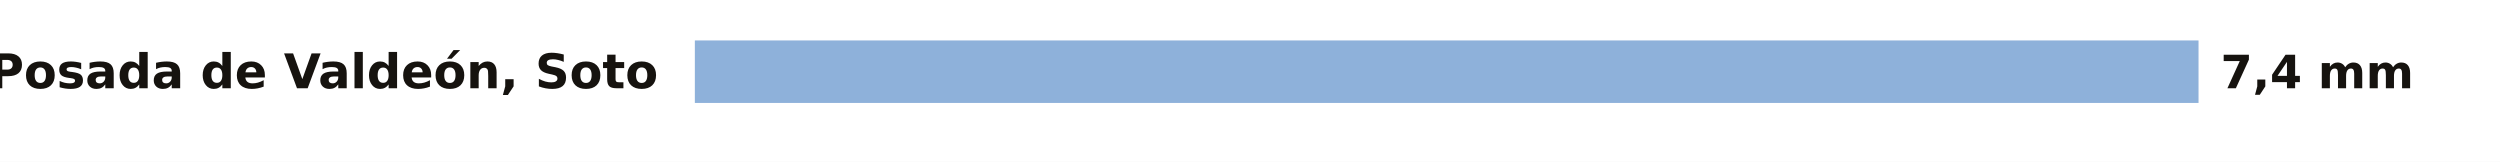
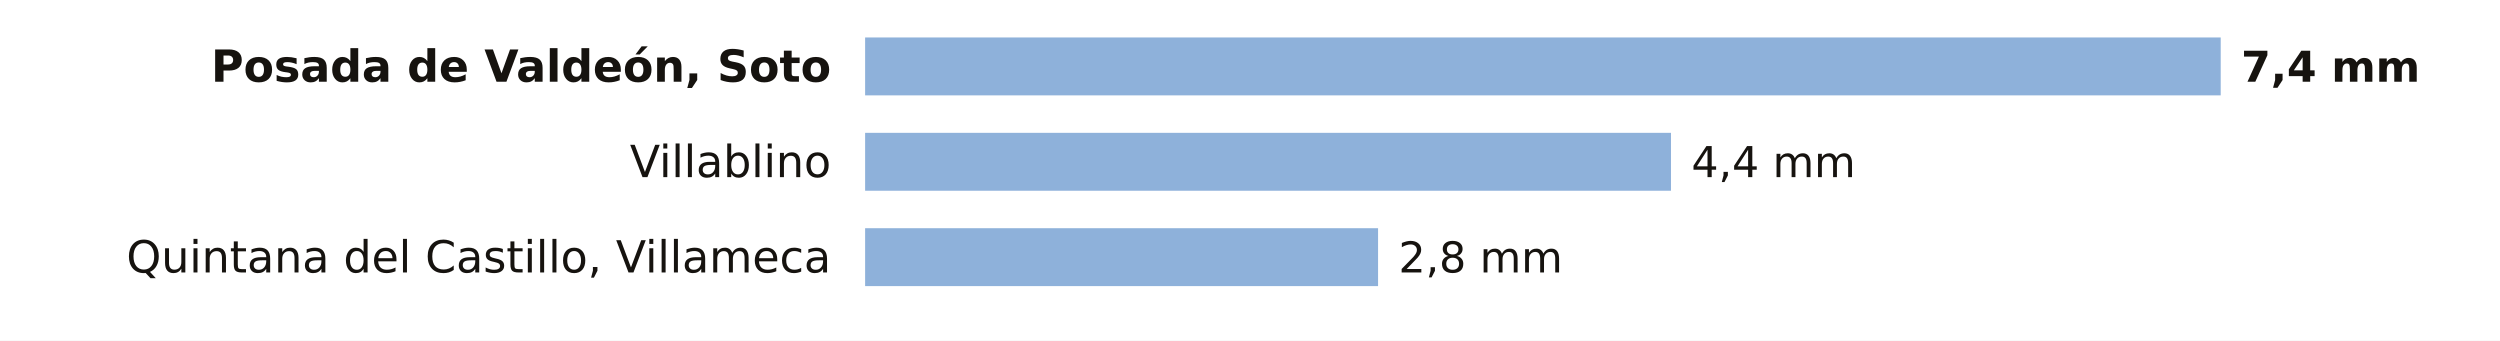
- <svg xmlns="http://www.w3.org/2000/svg" viewBox="0 0 680 44" width="680" height="44" role="img" aria-label="La lluvia de los últimos 7 días en las estaciones de AEMET de León">
-   <rect width="680" height="44" fill="#FFFFFF" />
-   <text x="179.0" y="24.0" font-size="13" fill="#16130F" text-anchor="end" font-weight="600" font-family="Public Sans, DejaVu Sans, Arial, sans-serif">Posada de Valdeón, Soto</text>
-   <rect x="189" y="11" width="409.0" height="17" fill="#8EB1DA" />
-   <text x="604.0" y="24.0" font-size="12.5" fill="#16130F" text-anchor="start" font-weight="700" font-family="Public Sans, DejaVu Sans, Arial, sans-serif">7,4 mm</text>
+ <svg xmlns="http://www.w3.org/2000/svg" viewBox="0 0 734 100" width="734" height="100" role="img" aria-label="La lluvia de los últimos 7 días en las estaciones de AEMET de León">
+   <rect width="734" height="100" fill="#FFFFFF" />
+   <text x="244.0" y="24.0" font-size="13" fill="#16130F" text-anchor="end" font-weight="600" font-family="Public Sans, DejaVu Sans, Arial, sans-serif">Posada de Valdeón, Soto</text>
+   <rect x="254" y="11" width="398.0" height="17" fill="#8EB1DA" />
+   <text x="658.0" y="24.0" font-size="12.5" fill="#16130F" text-anchor="start" font-weight="700" font-family="Public Sans, DejaVu Sans, Arial, sans-serif">7,4 mm</text>
+   <text x="244.0" y="52.0" font-size="13" fill="#16130F" text-anchor="end" font-weight="400" font-family="Public Sans, DejaVu Sans, Arial, sans-serif">Villablino</text>
+   <rect x="254" y="39" width="236.6" height="17" fill="#8EB1DA" />
+   <text x="496.6" y="52.0" font-size="12.5" fill="#16130F" text-anchor="start" font-weight="500" font-family="Public Sans, DejaVu Sans, Arial, sans-serif">4,4 mm</text>
+   <text x="244.0" y="80.0" font-size="13" fill="#16130F" text-anchor="end" font-weight="400" font-family="Public Sans, DejaVu Sans, Arial, sans-serif">Quintana del Castillo, Villameca</text>
+   <rect x="254" y="67" width="150.6" height="17" fill="#8EB1DA" />
+   <text x="410.6" y="80.0" font-size="12.5" fill="#16130F" text-anchor="start" font-weight="500" font-family="Public Sans, DejaVu Sans, Arial, sans-serif">2,8 mm</text>
</svg>
